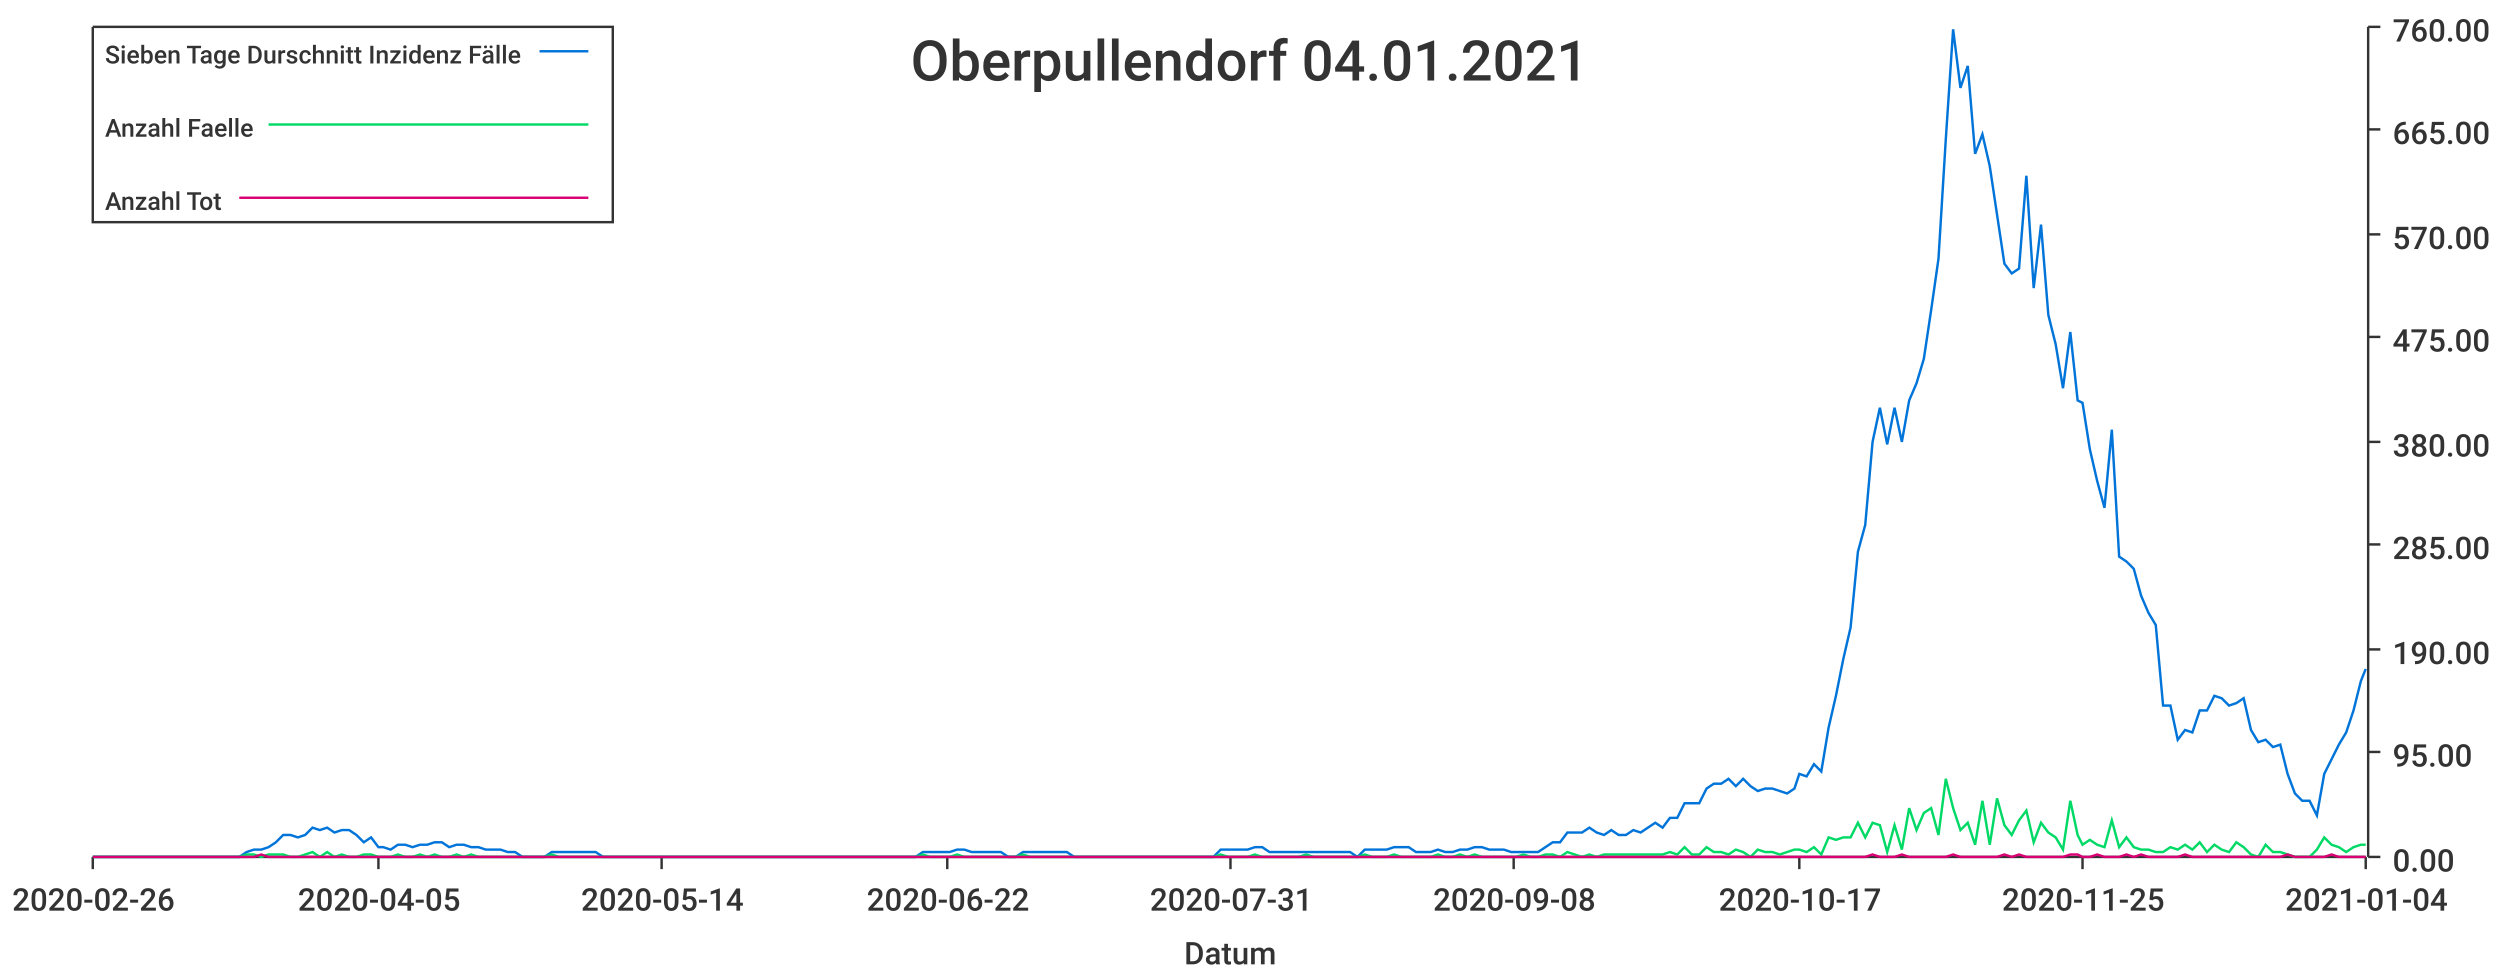
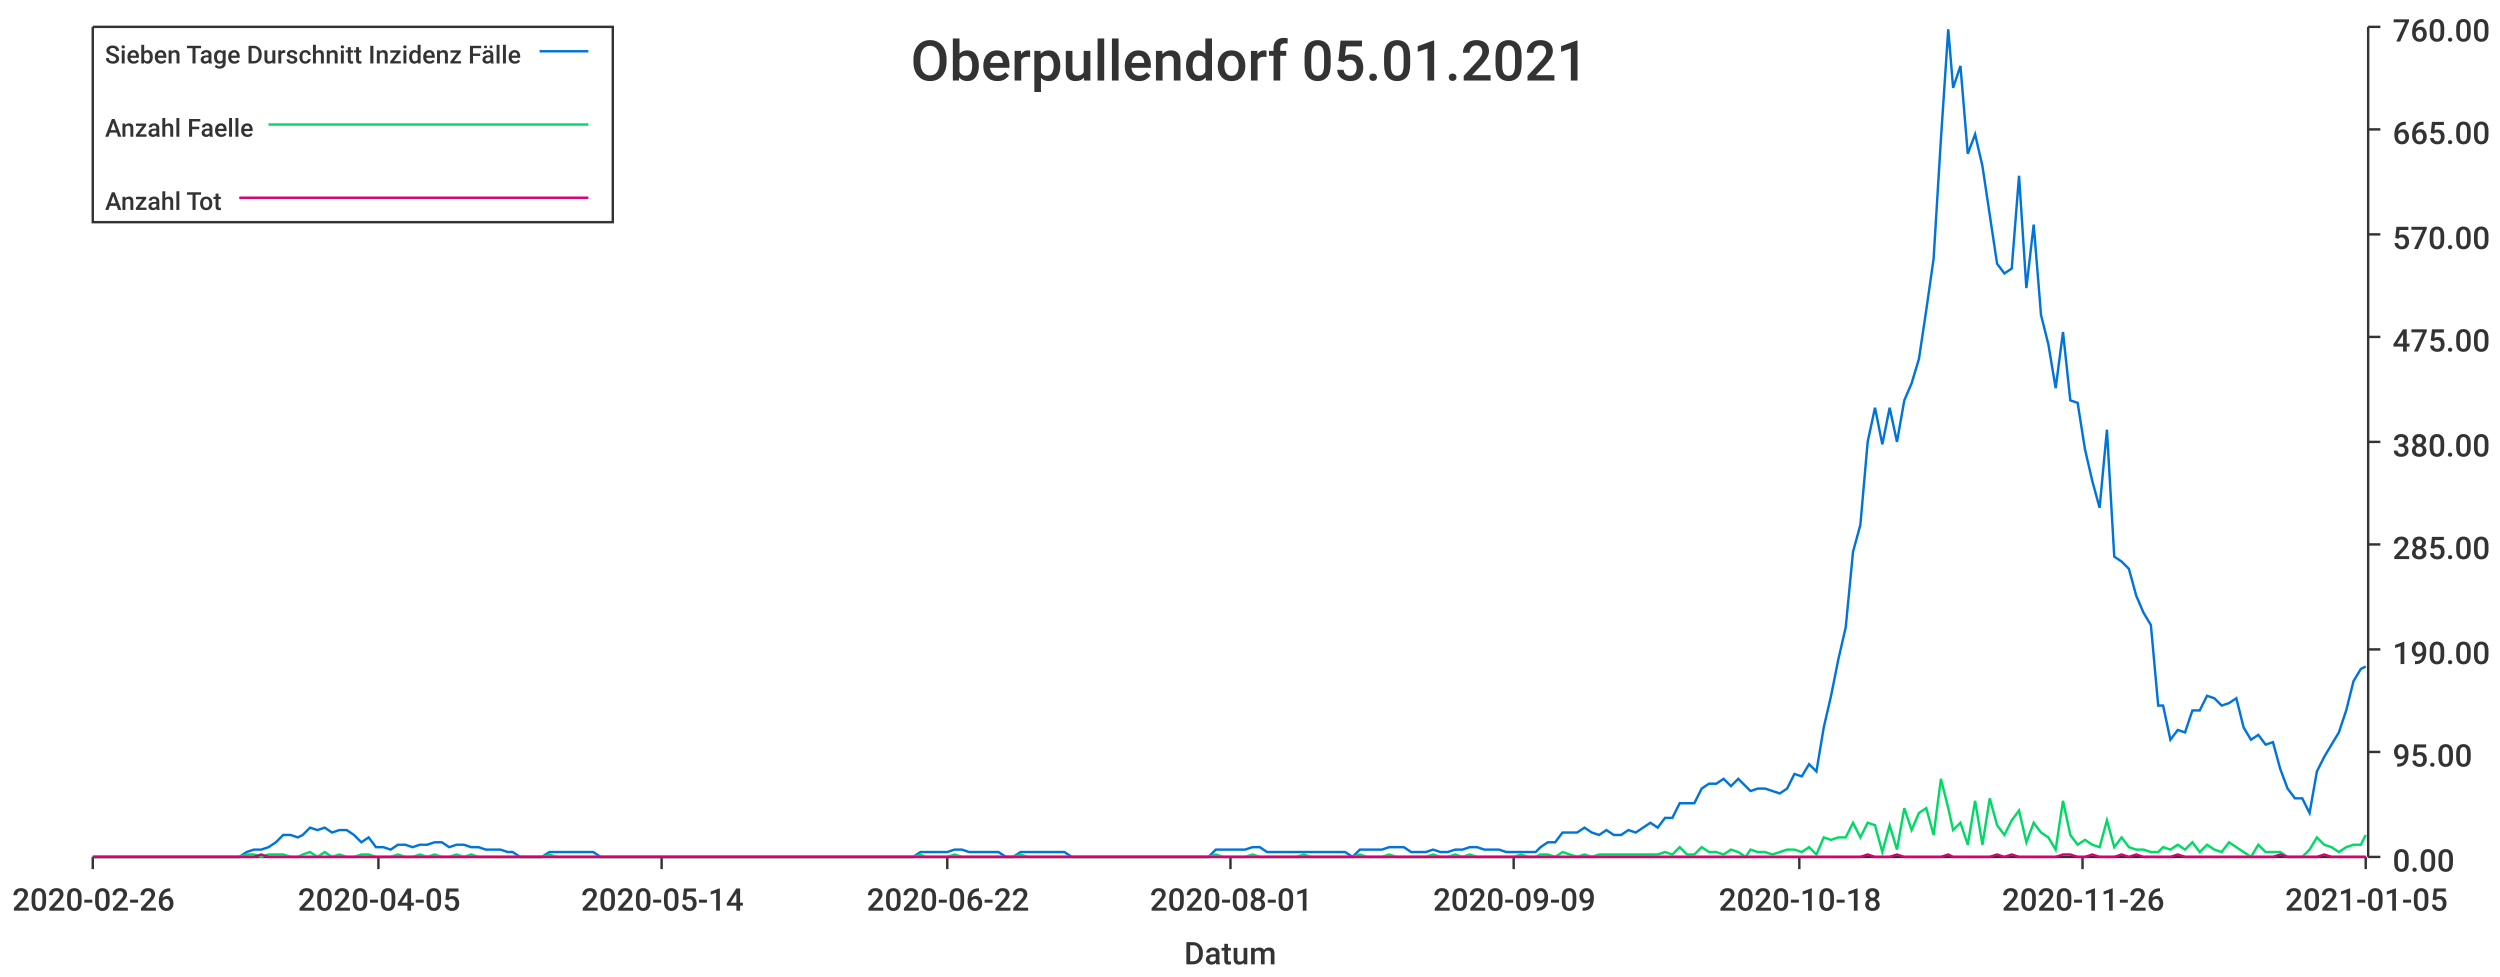
<svg xmlns="http://www.w3.org/2000/svg" width="1024" height="400">\n<path d="M 0 0 L 1024 0 L 1024 400 L 0 400 L 0 0" style="stroke-width:0;stroke:rgba(255,255,255,1.0);fill:rgba(255,255,255,1.0)" />
  <path d="M 38 11 L 969 11 L 969 351 L 38 351 L 38 11" style="stroke-width:0;stroke:rgba(255,255,255,1.0);fill:rgba(255,255,255,1.0)" />
  <path d="M 38 351 L 969 351" style="stroke-width:1;stroke:rgba(51,51,51,1.0);fill:none" />
  <path d="M 38 351 L 38 356" style="stroke-width:1;stroke:rgba(51,51,51,1.0);fill:none" />
  <text x="5" y="373" style="stroke-width:0;stroke:none;fill:rgba(51,51,51,1.0);font-size:12.8px;font-family:'Roboto Medium',sans-serif">2020-02-26</text>
  <path d="M 155 351 L 155 356" style="stroke-width:1;stroke:rgba(51,51,51,1.0);fill:none" />
  <text x="122" y="373" style="stroke-width:0;stroke:none;fill:rgba(51,51,51,1.0);font-size:12.8px;font-family:'Roboto Medium',sans-serif">2020-04-05</text>
  <path d="M 271 351 L 271 356" style="stroke-width:1;stroke:rgba(51,51,51,1.0);fill:none" />
  <text x="238" y="373" style="stroke-width:0;stroke:none;fill:rgba(51,51,51,1.0);font-size:12.8px;font-family:'Roboto Medium',sans-serif">2020-05-14</text>
  <path d="M 388 351 L 388 356" style="stroke-width:1;stroke:rgba(51,51,51,1.0);fill:none" />
  <text x="355" y="373" style="stroke-width:0;stroke:none;fill:rgba(51,51,51,1.0);font-size:12.8px;font-family:'Roboto Medium',sans-serif">2020-06-22</text>
  <path d="M 504 351 L 504 356" style="stroke-width:1;stroke:rgba(51,51,51,1.0);fill:none" />
-   <text x="471" y="373" style="stroke-width:0;stroke:none;fill:rgba(51,51,51,1.0);font-size:12.8px;font-family:'Roboto Medium',sans-serif">2020-07-31</text>
+   <text x="471" y="373" style="stroke-width:0;stroke:none;fill:rgba(51,51,51,1.0);font-size:12.8px;font-family:'Roboto Medium',sans-serif">2020-08-01</text>
  <path d="M 620 351 L 620 356" style="stroke-width:1;stroke:rgba(51,51,51,1.0);fill:none" />
-   <text x="587" y="373" style="stroke-width:0;stroke:none;fill:rgba(51,51,51,1.0);font-size:12.8px;font-family:'Roboto Medium',sans-serif">2020-09-08</text>
+   <text x="587" y="373" style="stroke-width:0;stroke:none;fill:rgba(51,51,51,1.0);font-size:12.8px;font-family:'Roboto Medium',sans-serif">2020-09-09</text>
  <path d="M 737 351 L 737 356" style="stroke-width:1;stroke:rgba(51,51,51,1.0);fill:none" />
-   <text x="704" y="373" style="stroke-width:0;stroke:none;fill:rgba(51,51,51,1.0);font-size:12.8px;font-family:'Roboto Medium',sans-serif">2020-10-17</text>
+   <text x="704" y="373" style="stroke-width:0;stroke:none;fill:rgba(51,51,51,1.0);font-size:12.8px;font-family:'Roboto Medium',sans-serif">2020-10-18</text>
  <path d="M 853 351 L 853 356" style="stroke-width:1;stroke:rgba(51,51,51,1.0);fill:none" />
-   <text x="820" y="373" style="stroke-width:0;stroke:none;fill:rgba(51,51,51,1.0);font-size:12.8px;font-family:'Roboto Medium',sans-serif">2020-11-25</text>
+   <text x="820" y="373" style="stroke-width:0;stroke:none;fill:rgba(51,51,51,1.0);font-size:12.8px;font-family:'Roboto Medium',sans-serif">2020-11-26</text>
  <path d="M 969 351 L 969 356" style="stroke-width:1;stroke:rgba(51,51,51,1.0);fill:none" />
-   <text x="936" y="373" style="stroke-width:0;stroke:none;fill:rgba(51,51,51,1.0);font-size:12.8px;font-family:'Roboto Medium',sans-serif">2021-01-04</text>
+   <text x="936" y="373" style="stroke-width:0;stroke:none;fill:rgba(51,51,51,1.0);font-size:12.8px;font-family:'Roboto Medium',sans-serif">2021-01-05</text>
  <text x="485" y="395" style="stroke-width:0;stroke:none;fill:rgba(51,51,51,1.0);font-size:12.8px;font-family:'Roboto Medium',sans-serif">Datum</text>
  <path d="M 970 351 L 970 11" style="stroke-width:1;stroke:rgba(51,51,51,1.0);fill:none" />
  <path d="M 970 351 L 975 351" style="stroke-width:1;stroke:rgba(51,51,51,1.0);fill:none" />
  <text x="980" y="357" style="stroke-width:0;stroke:none;fill:rgba(51,51,51,1.0);font-size:12.8px;font-family:'Roboto Medium',sans-serif">0.00</text>
  <path d="M 970 308 L 975 308" style="stroke-width:1;stroke:rgba(51,51,51,1.0);fill:none" />
  <text x="980" y="314" style="stroke-width:0;stroke:none;fill:rgba(51,51,51,1.0);font-size:12.8px;font-family:'Roboto Medium',sans-serif">95.00</text>
  <path d="M 970 266 L 975 266" style="stroke-width:1;stroke:rgba(51,51,51,1.0);fill:none" />
  <text x="980" y="272" style="stroke-width:0;stroke:none;fill:rgba(51,51,51,1.0);font-size:12.8px;font-family:'Roboto Medium',sans-serif">190.00</text>
  <path d="M 970 223 L 975 223" style="stroke-width:1;stroke:rgba(51,51,51,1.0);fill:none" />
  <text x="980" y="229" style="stroke-width:0;stroke:none;fill:rgba(51,51,51,1.0);font-size:12.8px;font-family:'Roboto Medium',sans-serif">285.00</text>
  <path d="M 970 181 L 975 181" style="stroke-width:1;stroke:rgba(51,51,51,1.0);fill:none" />
  <text x="980" y="187" style="stroke-width:0;stroke:none;fill:rgba(51,51,51,1.0);font-size:12.8px;font-family:'Roboto Medium',sans-serif">380.00</text>
  <path d="M 970 138 L 975 138" style="stroke-width:1;stroke:rgba(51,51,51,1.0);fill:none" />
  <text x="980" y="144" style="stroke-width:0;stroke:none;fill:rgba(51,51,51,1.0);font-size:12.8px;font-family:'Roboto Medium',sans-serif">475.00</text>
  <path d="M 970 96 L 975 96" style="stroke-width:1;stroke:rgba(51,51,51,1.0);fill:none" />
  <text x="980" y="102" style="stroke-width:0;stroke:none;fill:rgba(51,51,51,1.0);font-size:12.8px;font-family:'Roboto Medium',sans-serif">570.00</text>
  <path d="M 970 53 L 975 53" style="stroke-width:1;stroke:rgba(51,51,51,1.0);fill:none" />
  <text x="980" y="59" style="stroke-width:0;stroke:none;fill:rgba(51,51,51,1.0);font-size:12.8px;font-family:'Roboto Medium',sans-serif">665.00</text>
  <path d="M 970 11 L 975 11" style="stroke-width:1;stroke:rgba(51,51,51,1.0);fill:none" />
  <text x="980" y="17" style="stroke-width:0;stroke:none;fill:rgba(51,51,51,1.0);font-size:12.8px;font-family:'Roboto Medium',sans-serif">760.00</text>
-   <path d="M 38 351 L 41 351 L 44 351 L 47 351 L 50 351 L 53 351 L 56 351 L 59 351 L 62 351 L 65 351 L 68 351 L 71 351 L 74 351 L 77 351 L 80 351 L 83 351 L 86 351 L 89 351 L 92 351 L 95 351 L 98 351 L 101 349 L 104 348 L 107 348 L 110 347 L 113 345 L 116 342 L 119 342 L 122 343 L 125 342 L 128 339 L 131 340 L 134 339 L 137 341 L 140 340 L 143 340 L 146 342 L 149 345 L 152 343 L 155 347 L 157 347 L 160 348 L 163 346 L 166 346 L 169 347 L 172 346 L 175 346 L 178 345 L 181 345 L 184 347 L 187 346 L 190 346 L 193 347 L 196 347 L 199 348 L 202 348 L 205 348 L 208 349 L 211 349 L 214 351 L 217 351 L 220 351 L 223 351 L 226 349 L 229 349 L 232 349 L 235 349 L 238 349 L 241 349 L 244 349 L 247 351 L 250 351 L 253 351 L 256 351 L 259 351 L 262 351 L 265 351 L 268 351 L 271 351 L 273 351 L 276 351 L 279 351 L 282 351 L 285 351 L 288 351 L 291 351 L 294 351 L 297 351 L 300 351 L 303 351 L 306 351 L 309 351 L 312 351 L 315 351 L 318 351 L 321 351 L 324 351 L 327 351 L 330 351 L 333 351 L 336 351 L 339 351 L 342 351 L 345 351 L 348 351 L 351 351 L 354 351 L 357 351 L 360 351 L 363 351 L 366 351 L 369 351 L 372 351 L 375 351 L 378 349 L 381 349 L 384 349 L 387 349 L 389 349 L 392 348 L 395 348 L 398 349 L 401 349 L 404 349 L 407 349 L 410 349 L 413 351 L 416 351 L 419 349 L 422 349 L 425 349 L 428 349 L 431 349 L 434 349 L 437 349 L 440 351 L 443 351 L 446 351 L 449 351 L 452 351 L 455 351 L 458 351 L 461 351 L 464 351 L 467 351 L 470 351 L 473 351 L 476 351 L 479 351 L 482 351 L 485 351 L 488 351 L 491 351 L 494 351 L 497 351 L 500 348 L 503 348 L 505 348 L 508 348 L 511 348 L 514 347 L 517 347 L 520 349 L 523 349 L 526 349 L 529 349 L 532 349 L 535 349 L 538 349 L 541 349 L 544 349 L 547 349 L 550 349 L 553 349 L 556 351 L 559 348 L 562 348 L 565 348 L 568 348 L 571 347 L 574 347 L 577 347 L 580 349 L 583 349 L 586 349 L 589 348 L 592 349 L 595 349 L 598 348 L 601 348 L 604 347 L 607 347 L 610 348 L 613 348 L 616 348 L 619 349 L 621 349 L 624 349 L 627 349 L 630 349 L 633 347 L 636 345 L 639 345 L 642 341 L 645 341 L 648 341 L 651 339 L 654 341 L 657 342 L 660 340 L 663 342 L 666 342 L 669 340 L 672 341 L 675 339 L 678 337 L 681 339 L 684 335 L 687 335 L 690 329 L 693 329 L 696 329 L 699 323 L 702 321 L 705 321 L 708 319 L 711 322 L 714 319 L 717 322 L 720 324 L 723 323 L 726 323 L 729 324 L 732 325 L 735 323 L 737 317 L 740 318 L 743 313 L 746 316 L 749 298 L 752 285 L 755 270 L 758 257 L 761 226 L 764 215 L 767 181 L 770 167 L 773 182 L 776 167 L 779 181 L 782 164 L 785 157 L 788 147 L 791 127 L 794 106 L 797 57 L 800 12 L 803 36 L 806 27 L 809 63 L 812 55 L 815 68 L 818 88 L 821 108 L 824 112 L 827 110 L 830 72 L 833 118 L 836 92 L 839 129 L 842 141 L 845 159 L 848 136 L 851 164 L 853 165 L 856 184 L 859 197 L 862 208 L 865 176 L 868 228 L 871 230 L 874 233 L 877 244 L 880 251 L 883 256 L 886 289 L 889 289 L 892 303 L 895 299 L 898 300 L 901 291 L 904 291 L 907 285 L 910 286 L 913 289 L 916 288 L 919 286 L 922 299 L 925 304 L 928 303 L 931 306 L 934 305 L 937 317 L 940 325 L 943 328 L 946 328 L 949 334 L 952 317 L 955 311 L 958 305 L 961 300 L 964 291 L 967 279 L 969 274" style="stroke-width:1;stroke:rgba(0,116,217,1.0);fill:none" />
-   <path d="M 38 351 L 41 351 L 44 351 L 47 351 L 50 351 L 53 351 L 56 351 L 59 351 L 62 351 L 65 351 L 68 351 L 71 351 L 74 351 L 77 351 L 80 351 L 83 351 L 86 351 L 89 351 L 92 351 L 95 351 L 98 351 L 101 350 L 104 350 L 107 351 L 110 350 L 113 350 L 116 350 L 119 351 L 122 351 L 125 350 L 128 349 L 131 351 L 134 349 L 137 351 L 140 350 L 143 351 L 146 351 L 149 350 L 152 350 L 155 351 L 157 351 L 160 351 L 163 350 L 166 351 L 169 351 L 172 350 L 175 351 L 178 350 L 181 351 L 184 351 L 187 350 L 190 351 L 193 350 L 196 351 L 199 351 L 202 351 L 205 351 L 208 351 L 211 351 L 214 351 L 217 351 L 220 351 L 223 351 L 226 350 L 229 351 L 232 351 L 235 351 L 238 351 L 241 351 L 244 351 L 247 351 L 250 351 L 253 351 L 256 351 L 259 351 L 262 351 L 265 351 L 268 351 L 271 351 L 273 351 L 276 351 L 279 351 L 282 351 L 285 351 L 288 351 L 291 351 L 294 351 L 297 351 L 300 351 L 303 351 L 306 351 L 309 351 L 312 351 L 315 351 L 318 351 L 321 351 L 324 351 L 327 351 L 330 351 L 333 351 L 336 351 L 339 351 L 342 351 L 345 351 L 348 351 L 351 351 L 354 351 L 357 351 L 360 351 L 363 351 L 366 351 L 369 351 L 372 351 L 375 351 L 378 350 L 381 351 L 384 351 L 387 351 L 389 351 L 392 350 L 395 351 L 398 351 L 401 351 L 404 351 L 407 351 L 410 351 L 413 351 L 416 351 L 419 350 L 422 351 L 425 351 L 428 351 L 431 351 L 434 351 L 437 351 L 440 351 L 443 351 L 446 351 L 449 351 L 452 351 L 455 351 L 458 351 L 461 351 L 464 351 L 467 351 L 470 351 L 473 351 L 476 351 L 479 351 L 482 351 L 485 351 L 488 351 L 491 351 L 494 351 L 497 351 L 500 350 L 503 351 L 505 351 L 508 351 L 511 351 L 514 350 L 517 351 L 520 351 L 523 351 L 526 351 L 529 351 L 532 351 L 535 350 L 538 351 L 541 351 L 544 351 L 547 351 L 550 351 L 553 351 L 556 351 L 559 350 L 562 351 L 565 351 L 568 351 L 571 350 L 574 351 L 577 351 L 580 351 L 583 351 L 586 351 L 589 350 L 592 351 L 595 351 L 598 350 L 601 351 L 604 350 L 607 351 L 610 351 L 613 351 L 616 351 L 619 351 L 621 351 L 624 350 L 627 351 L 630 351 L 633 350 L 636 350 L 639 351 L 642 349 L 645 350 L 648 351 L 651 350 L 654 351 L 657 350 L 660 350 L 663 350 L 666 350 L 669 350 L 672 350 L 675 350 L 678 350 L 681 350 L 684 349 L 687 350 L 690 347 L 693 350 L 696 350 L 699 347 L 702 349 L 705 349 L 708 350 L 711 348 L 714 349 L 717 351 L 720 348 L 723 349 L 726 349 L 729 350 L 732 349 L 735 348 L 737 348 L 740 349 L 743 347 L 746 350 L 749 343 L 752 344 L 755 343 L 758 343 L 761 337 L 764 343 L 767 337 L 770 338 L 773 349 L 776 338 L 779 348 L 782 331 L 785 340 L 788 333 L 791 331 L 794 342 L 797 319 L 800 331 L 803 340 L 806 337 L 809 346 L 812 328 L 815 346 L 818 327 L 821 338 L 824 342 L 827 336 L 830 332 L 833 345 L 836 337 L 839 341 L 842 343 L 845 348 L 848 328 L 851 342 L 853 346 L 856 344 L 859 346 L 862 347 L 865 336 L 868 347 L 871 343 L 874 347 L 877 348 L 880 348 L 883 349 L 886 349 L 889 347 L 892 348 L 895 346 L 898 348 L 901 345 L 904 349 L 907 346 L 910 348 L 913 349 L 916 345 L 919 347 L 922 350 L 925 351 L 928 346 L 931 349 L 934 349 L 937 350 L 940 351 L 943 351 L 946 351 L 949 348 L 952 343 L 955 346 L 958 347 L 961 349 L 964 347 L 967 346 L 969 346" style="stroke-width:1;stroke:rgba(0,217,101,1.0);fill:none" />
-   <path d="M 38 351 L 41 351 L 44 351 L 47 351 L 50 351 L 53 351 L 56 351 L 59 351 L 62 351 L 65 351 L 68 351 L 71 351 L 74 351 L 77 351 L 80 351 L 83 351 L 86 351 L 89 351 L 92 351 L 95 351 L 98 351 L 101 351 L 104 351 L 107 350 L 110 351 L 113 351 L 116 351 L 119 351 L 122 351 L 125 351 L 128 351 L 131 351 L 134 351 L 137 351 L 140 351 L 143 351 L 146 351 L 149 351 L 152 351 L 155 351 L 157 351 L 160 351 L 163 351 L 166 351 L 169 351 L 172 351 L 175 351 L 178 351 L 181 351 L 184 351 L 187 351 L 190 351 L 193 351 L 196 351 L 199 351 L 202 351 L 205 351 L 208 351 L 211 351 L 214 351 L 217 351 L 220 351 L 223 351 L 226 351 L 229 351 L 232 351 L 235 351 L 238 351 L 241 351 L 244 351 L 247 351 L 250 351 L 253 351 L 256 351 L 259 351 L 262 351 L 265 351 L 268 351 L 271 351 L 273 351 L 276 351 L 279 351 L 282 351 L 285 351 L 288 351 L 291 351 L 294 351 L 297 351 L 300 351 L 303 351 L 306 351 L 309 351 L 312 351 L 315 351 L 318 351 L 321 351 L 324 351 L 327 351 L 330 351 L 333 351 L 336 351 L 339 351 L 342 351 L 345 351 L 348 351 L 351 351 L 354 351 L 357 351 L 360 351 L 363 351 L 366 351 L 369 351 L 372 351 L 375 351 L 378 351 L 381 351 L 384 351 L 387 351 L 389 351 L 392 351 L 395 351 L 398 351 L 401 351 L 404 351 L 407 351 L 410 351 L 413 351 L 416 351 L 419 351 L 422 351 L 425 351 L 428 351 L 431 351 L 434 351 L 437 351 L 440 351 L 443 351 L 446 351 L 449 351 L 452 351 L 455 351 L 458 351 L 461 351 L 464 351 L 467 351 L 470 351 L 473 351 L 476 351 L 479 351 L 482 351 L 485 351 L 488 351 L 491 351 L 494 351 L 497 351 L 500 351 L 503 351 L 505 351 L 508 351 L 511 351 L 514 351 L 517 351 L 520 351 L 523 351 L 526 351 L 529 351 L 532 351 L 535 351 L 538 351 L 541 351 L 544 351 L 547 351 L 550 351 L 553 351 L 556 351 L 559 351 L 562 351 L 565 351 L 568 351 L 571 351 L 574 351 L 577 351 L 580 351 L 583 351 L 586 351 L 589 351 L 592 351 L 595 351 L 598 351 L 601 351 L 604 351 L 607 351 L 610 351 L 613 351 L 616 351 L 619 351 L 621 351 L 624 351 L 627 351 L 630 351 L 633 351 L 636 351 L 639 351 L 642 351 L 645 351 L 648 351 L 651 351 L 654 351 L 657 351 L 660 351 L 663 351 L 666 351 L 669 351 L 672 351 L 675 351 L 678 351 L 681 351 L 684 351 L 687 351 L 690 351 L 693 351 L 696 351 L 699 351 L 702 351 L 705 351 L 708 351 L 711 351 L 714 351 L 717 351 L 720 351 L 723 351 L 726 351 L 729 351 L 732 351 L 735 351 L 737 351 L 740 351 L 743 351 L 746 351 L 749 351 L 752 351 L 755 351 L 758 351 L 761 351 L 764 351 L 767 350 L 770 351 L 773 351 L 776 351 L 779 350 L 782 351 L 785 351 L 788 351 L 791 351 L 794 351 L 797 351 L 800 350 L 803 351 L 806 351 L 809 351 L 812 351 L 815 351 L 818 351 L 821 350 L 824 351 L 827 350 L 830 351 L 833 351 L 836 351 L 839 351 L 842 351 L 845 351 L 848 350 L 851 350 L 853 351 L 856 351 L 859 350 L 862 351 L 865 351 L 868 351 L 871 350 L 874 351 L 877 350 L 880 351 L 883 351 L 886 351 L 889 351 L 892 351 L 895 350 L 898 351 L 901 351 L 904 351 L 907 351 L 910 351 L 913 351 L 916 351 L 919 351 L 922 351 L 925 351 L 928 351 L 931 351 L 934 351 L 937 350 L 940 351 L 943 351 L 946 351 L 949 351 L 952 351 L 955 350 L 958 351 L 961 351 L 964 351 L 967 351 L 969 351" style="stroke-width:1;stroke:rgba(217,0,116,1.0);fill:none" />
-   <text x="373" y="33" style="stroke-width:0;stroke:none;fill:rgba(51,51,51,1.0);font-size:23.0px;font-family:'Roboto Medium',sans-serif">Oberpullendorf 04.01.2021</text>
+   <path d="M 38 351 L 41 351 L 44 351 L 47 351 L 50 351 L 53 351 L 56 351 L 59 351 L 62 351 L 65 351 L 68 351 L 71 351 L 74 351 L 77 351 L 80 351 L 83 351 L 86 351 L 89 351 L 92 351 L 95 351 L 98 351 L 101 349 L 104 348 L 107 348 L 110 347 L 113 345 L 116 342 L 119 342 L 122 343 L 124 342 L 127 339 L 130 340 L 133 339 L 136 341 L 139 340 L 142 340 L 145 342 L 148 345 L 151 343 L 154 347 L 157 347 L 160 348 L 163 346 L 166 346 L 169 347 L 172 346 L 175 346 L 178 345 L 181 345 L 184 347 L 187 346 L 190 346 L 193 347 L 196 347 L 199 348 L 202 348 L 205 348 L 208 349 L 210 349 L 213 351 L 216 351 L 219 351 L 222 351 L 225 349 L 228 349 L 231 349 L 234 349 L 237 349 L 240 349 L 243 349 L 246 351 L 249 351 L 252 351 L 255 351 L 258 351 L 261 351 L 264 351 L 267 351 L 270 351 L 273 351 L 276 351 L 279 351 L 282 351 L 285 351 L 288 351 L 291 351 L 293 351 L 296 351 L 299 351 L 302 351 L 305 351 L 308 351 L 311 351 L 314 351 L 317 351 L 320 351 L 323 351 L 326 351 L 329 351 L 332 351 L 335 351 L 338 351 L 341 351 L 344 351 L 347 351 L 350 351 L 353 351 L 356 351 L 359 351 L 362 351 L 365 351 L 368 351 L 371 351 L 374 351 L 377 349 L 379 349 L 382 349 L 385 349 L 388 349 L 391 348 L 394 348 L 397 349 L 400 349 L 403 349 L 406 349 L 409 349 L 412 351 L 415 351 L 418 349 L 421 349 L 424 349 L 427 349 L 430 349 L 433 349 L 436 349 L 439 351 L 442 351 L 445 351 L 448 351 L 451 351 L 454 351 L 457 351 L 460 351 L 462 351 L 465 351 L 468 351 L 471 351 L 474 351 L 477 351 L 480 351 L 483 351 L 486 351 L 489 351 L 492 351 L 495 351 L 498 348 L 501 348 L 504 348 L 507 348 L 510 348 L 513 347 L 516 347 L 519 349 L 522 349 L 525 349 L 528 349 L 531 349 L 534 349 L 537 349 L 540 349 L 543 349 L 546 349 L 548 349 L 551 349 L 554 351 L 557 348 L 560 348 L 563 348 L 566 348 L 569 347 L 572 347 L 575 347 L 578 349 L 581 349 L 584 349 L 587 348 L 590 349 L 593 349 L 596 348 L 599 348 L 602 347 L 605 347 L 608 348 L 611 348 L 614 348 L 617 349 L 620 349 L 623 349 L 626 349 L 629 349 L 631 347 L 634 345 L 637 345 L 640 341 L 643 341 L 646 341 L 649 339 L 652 341 L 655 342 L 658 340 L 661 342 L 664 342 L 667 340 L 670 341 L 673 339 L 676 337 L 679 339 L 682 335 L 685 335 L 688 329 L 691 329 L 694 329 L 697 323 L 700 321 L 703 321 L 706 319 L 709 322 L 712 319 L 715 322 L 717 324 L 720 323 L 723 323 L 726 324 L 729 325 L 732 323 L 735 317 L 738 318 L 741 313 L 744 316 L 747 298 L 750 285 L 753 270 L 756 257 L 759 226 L 762 215 L 765 181 L 768 167 L 771 182 L 774 167 L 777 181 L 780 164 L 783 157 L 786 147 L 789 127 L 792 106 L 795 57 L 798 12 L 800 36 L 803 27 L 806 63 L 809 55 L 812 68 L 815 88 L 818 108 L 821 112 L 824 110 L 827 72 L 830 118 L 833 92 L 836 129 L 839 141 L 842 159 L 845 136 L 848 164 L 851 165 L 854 184 L 857 197 L 860 208 L 863 176 L 866 228 L 869 230 L 872 233 L 875 244 L 878 251 L 881 256 L 884 289 L 886 289 L 889 303 L 892 299 L 895 300 L 898 291 L 901 291 L 904 285 L 907 286 L 910 289 L 913 288 L 916 286 L 919 298 L 922 303 L 925 301 L 928 305 L 931 304 L 934 315 L 937 323 L 940 327 L 943 327 L 946 333 L 949 316 L 952 310 L 955 305 L 958 300 L 961 291 L 964 279 L 967 274 L 969 273" style="stroke-width:1;stroke:rgba(0,116,217,1.0);fill:none" />
+   <path d="M 38 351 L 41 351 L 44 351 L 47 351 L 50 351 L 53 351 L 56 351 L 59 351 L 62 351 L 65 351 L 68 351 L 71 351 L 74 351 L 77 351 L 80 351 L 83 351 L 86 351 L 89 351 L 92 351 L 95 351 L 98 351 L 101 350 L 104 350 L 107 351 L 110 350 L 113 350 L 116 350 L 119 351 L 122 351 L 124 350 L 127 349 L 130 351 L 133 349 L 136 351 L 139 350 L 142 351 L 145 351 L 148 350 L 151 350 L 154 351 L 157 351 L 160 351 L 163 350 L 166 351 L 169 351 L 172 350 L 175 351 L 178 350 L 181 351 L 184 351 L 187 350 L 190 351 L 193 350 L 196 351 L 199 351 L 202 351 L 205 351 L 208 351 L 210 351 L 213 351 L 216 351 L 219 351 L 222 351 L 225 350 L 228 351 L 231 351 L 234 351 L 237 351 L 240 351 L 243 351 L 246 351 L 249 351 L 252 351 L 255 351 L 258 351 L 261 351 L 264 351 L 267 351 L 270 351 L 273 351 L 276 351 L 279 351 L 282 351 L 285 351 L 288 351 L 291 351 L 293 351 L 296 351 L 299 351 L 302 351 L 305 351 L 308 351 L 311 351 L 314 351 L 317 351 L 320 351 L 323 351 L 326 351 L 329 351 L 332 351 L 335 351 L 338 351 L 341 351 L 344 351 L 347 351 L 350 351 L 353 351 L 356 351 L 359 351 L 362 351 L 365 351 L 368 351 L 371 351 L 374 351 L 377 350 L 379 351 L 382 351 L 385 351 L 388 351 L 391 350 L 394 351 L 397 351 L 400 351 L 403 351 L 406 351 L 409 351 L 412 351 L 415 351 L 418 350 L 421 351 L 424 351 L 427 351 L 430 351 L 433 351 L 436 351 L 439 351 L 442 351 L 445 351 L 448 351 L 451 351 L 454 351 L 457 351 L 460 351 L 462 351 L 465 351 L 468 351 L 471 351 L 474 351 L 477 351 L 480 351 L 483 351 L 486 351 L 489 351 L 492 351 L 495 351 L 498 350 L 501 351 L 504 351 L 507 351 L 510 351 L 513 350 L 516 351 L 519 351 L 522 351 L 525 351 L 528 351 L 531 351 L 534 350 L 537 351 L 540 351 L 543 351 L 546 351 L 548 351 L 551 351 L 554 351 L 557 350 L 560 351 L 563 351 L 566 351 L 569 350 L 572 351 L 575 351 L 578 351 L 581 351 L 584 351 L 587 350 L 590 351 L 593 351 L 596 350 L 599 351 L 602 350 L 605 351 L 608 351 L 611 351 L 614 351 L 617 351 L 620 351 L 623 350 L 626 351 L 629 351 L 631 350 L 634 350 L 637 351 L 640 349 L 643 350 L 646 351 L 649 350 L 652 351 L 655 350 L 658 350 L 661 350 L 664 350 L 667 350 L 670 350 L 673 350 L 676 350 L 679 350 L 682 349 L 685 350 L 688 347 L 691 350 L 694 350 L 697 347 L 700 349 L 703 349 L 706 350 L 709 348 L 712 349 L 715 351 L 717 348 L 720 349 L 723 349 L 726 350 L 729 349 L 732 348 L 735 348 L 738 349 L 741 347 L 744 350 L 747 343 L 750 344 L 753 343 L 756 343 L 759 337 L 762 343 L 765 337 L 768 338 L 771 349 L 774 338 L 777 348 L 780 331 L 783 340 L 786 333 L 789 331 L 792 342 L 795 319 L 798 331 L 800 340 L 803 337 L 806 346 L 809 328 L 812 346 L 815 327 L 818 338 L 821 342 L 824 336 L 827 332 L 830 345 L 833 337 L 836 341 L 839 343 L 842 348 L 845 328 L 848 342 L 851 346 L 854 344 L 857 346 L 860 347 L 863 336 L 866 347 L 869 343 L 872 347 L 875 348 L 878 348 L 881 349 L 884 349 L 886 347 L 889 348 L 892 346 L 895 348 L 898 345 L 901 349 L 904 346 L 907 348 L 910 349 L 913 345 L 916 347 L 919 349 L 922 351 L 925 346 L 928 349 L 931 349 L 934 349 L 937 351 L 940 351 L 943 351 L 946 348 L 949 343 L 952 346 L 955 347 L 958 349 L 961 347 L 964 346 L 967 346 L 969 342" style="stroke-width:1;stroke:rgba(0,217,101,1.0);fill:none" />
+   <path d="M 38 351 L 41 351 L 44 351 L 47 351 L 50 351 L 53 351 L 56 351 L 59 351 L 62 351 L 65 351 L 68 351 L 71 351 L 74 351 L 77 351 L 80 351 L 83 351 L 86 351 L 89 351 L 92 351 L 95 351 L 98 351 L 101 351 L 104 351 L 107 350 L 110 351 L 113 351 L 116 351 L 119 351 L 122 351 L 124 351 L 127 351 L 130 351 L 133 351 L 136 351 L 139 351 L 142 351 L 145 351 L 148 351 L 151 351 L 154 351 L 157 351 L 160 351 L 163 351 L 166 351 L 169 351 L 172 351 L 175 351 L 178 351 L 181 351 L 184 351 L 187 351 L 190 351 L 193 351 L 196 351 L 199 351 L 202 351 L 205 351 L 208 351 L 210 351 L 213 351 L 216 351 L 219 351 L 222 351 L 225 351 L 228 351 L 231 351 L 234 351 L 237 351 L 240 351 L 243 351 L 246 351 L 249 351 L 252 351 L 255 351 L 258 351 L 261 351 L 264 351 L 267 351 L 270 351 L 273 351 L 276 351 L 279 351 L 282 351 L 285 351 L 288 351 L 291 351 L 293 351 L 296 351 L 299 351 L 302 351 L 305 351 L 308 351 L 311 351 L 314 351 L 317 351 L 320 351 L 323 351 L 326 351 L 329 351 L 332 351 L 335 351 L 338 351 L 341 351 L 344 351 L 347 351 L 350 351 L 353 351 L 356 351 L 359 351 L 362 351 L 365 351 L 368 351 L 371 351 L 374 351 L 377 351 L 379 351 L 382 351 L 385 351 L 388 351 L 391 351 L 394 351 L 397 351 L 400 351 L 403 351 L 406 351 L 409 351 L 412 351 L 415 351 L 418 351 L 421 351 L 424 351 L 427 351 L 430 351 L 433 351 L 436 351 L 439 351 L 442 351 L 445 351 L 448 351 L 451 351 L 454 351 L 457 351 L 460 351 L 462 351 L 465 351 L 468 351 L 471 351 L 474 351 L 477 351 L 480 351 L 483 351 L 486 351 L 489 351 L 492 351 L 495 351 L 498 351 L 501 351 L 504 351 L 507 351 L 510 351 L 513 351 L 516 351 L 519 351 L 522 351 L 525 351 L 528 351 L 531 351 L 534 351 L 537 351 L 540 351 L 543 351 L 546 351 L 548 351 L 551 351 L 554 351 L 557 351 L 560 351 L 563 351 L 566 351 L 569 351 L 572 351 L 575 351 L 578 351 L 581 351 L 584 351 L 587 351 L 590 351 L 593 351 L 596 351 L 599 351 L 602 351 L 605 351 L 608 351 L 611 351 L 614 351 L 617 351 L 620 351 L 623 351 L 626 351 L 629 351 L 631 351 L 634 351 L 637 351 L 640 351 L 643 351 L 646 351 L 649 351 L 652 351 L 655 351 L 658 351 L 661 351 L 664 351 L 667 351 L 670 351 L 673 351 L 676 351 L 679 351 L 682 351 L 685 351 L 688 351 L 691 351 L 694 351 L 697 351 L 700 351 L 703 351 L 706 351 L 709 351 L 712 351 L 715 351 L 717 351 L 720 351 L 723 351 L 726 351 L 729 351 L 732 351 L 735 351 L 738 351 L 741 351 L 744 351 L 747 351 L 750 351 L 753 351 L 756 351 L 759 351 L 762 351 L 765 350 L 768 351 L 771 351 L 774 351 L 777 350 L 780 351 L 783 351 L 786 351 L 789 351 L 792 351 L 795 351 L 798 350 L 800 351 L 803 351 L 806 351 L 809 351 L 812 351 L 815 351 L 818 350 L 821 351 L 824 350 L 827 351 L 830 351 L 833 351 L 836 351 L 839 351 L 842 351 L 845 350 L 848 350 L 851 351 L 854 351 L 857 350 L 860 351 L 863 351 L 866 351 L 869 350 L 872 351 L 875 350 L 878 351 L 881 351 L 884 351 L 886 351 L 889 351 L 892 350 L 895 351 L 898 351 L 901 351 L 904 351 L 907 351 L 910 351 L 913 351 L 916 351 L 919 351 L 922 351 L 925 351 L 928 351 L 931 351 L 934 350 L 937 351 L 940 351 L 943 351 L 946 351 L 949 351 L 952 350 L 955 351 L 958 351 L 961 351 L 964 351 L 967 351 L 969 351" style="stroke-width:1;stroke:rgba(217,0,116,1.0);fill:none" />
+   <text x="373" y="33" style="stroke-width:0;stroke:none;fill:rgba(51,51,51,1.0);font-size:23.0px;font-family:'Roboto Medium',sans-serif">Oberpullendorf 05.01.2021</text>
  <path d="M 38 11 L 251 11 L 251 91 L 38 91 L 38 11" style="stroke-width:1;stroke:rgba(51,51,51,1.0);fill:rgba(255,255,255,1.0)" />
  <text x="43" y="26" style="stroke-width:0;stroke:none;fill:rgba(51,51,51,1.0);font-size:10.2px;font-family:'Roboto Medium',sans-serif">Sieben Tage Durschnitt Inzidenz Fälle</text>
  <path d="M 221 21 L 241 21" style="stroke-width:1;stroke:rgba(0,116,217,1.0);fill:none" />
  <text x="43" y="56" style="stroke-width:0;stroke:none;fill:rgba(51,51,51,1.0);font-size:10.2px;font-family:'Roboto Medium',sans-serif">Anzahl Faelle</text>
  <path d="M 110 51 L 241 51" style="stroke-width:1;stroke:rgba(0,217,101,1.0);fill:none" />
  <text x="43" y="86" style="stroke-width:0;stroke:none;fill:rgba(51,51,51,1.0);font-size:10.2px;font-family:'Roboto Medium',sans-serif">Anzahl Tot</text>
  <path d="M 98 81 L 241 81" style="stroke-width:1;stroke:rgba(217,0,116,1.0);fill:none" />
</svg>
